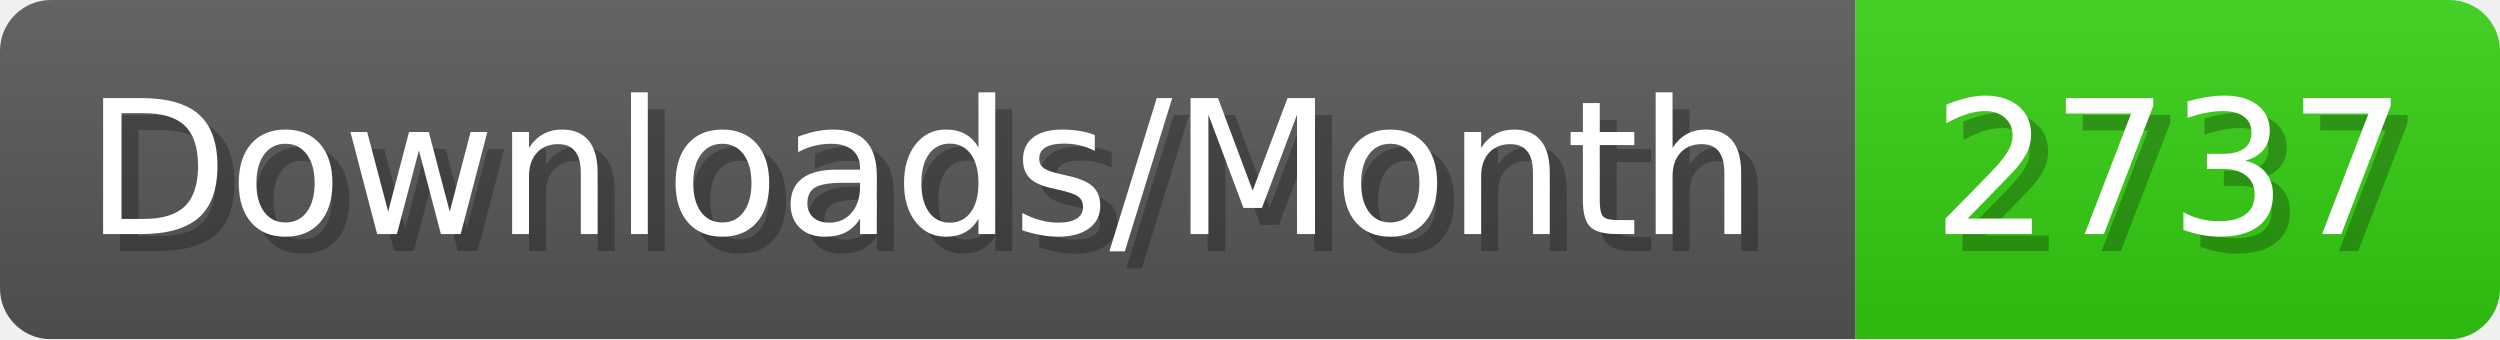
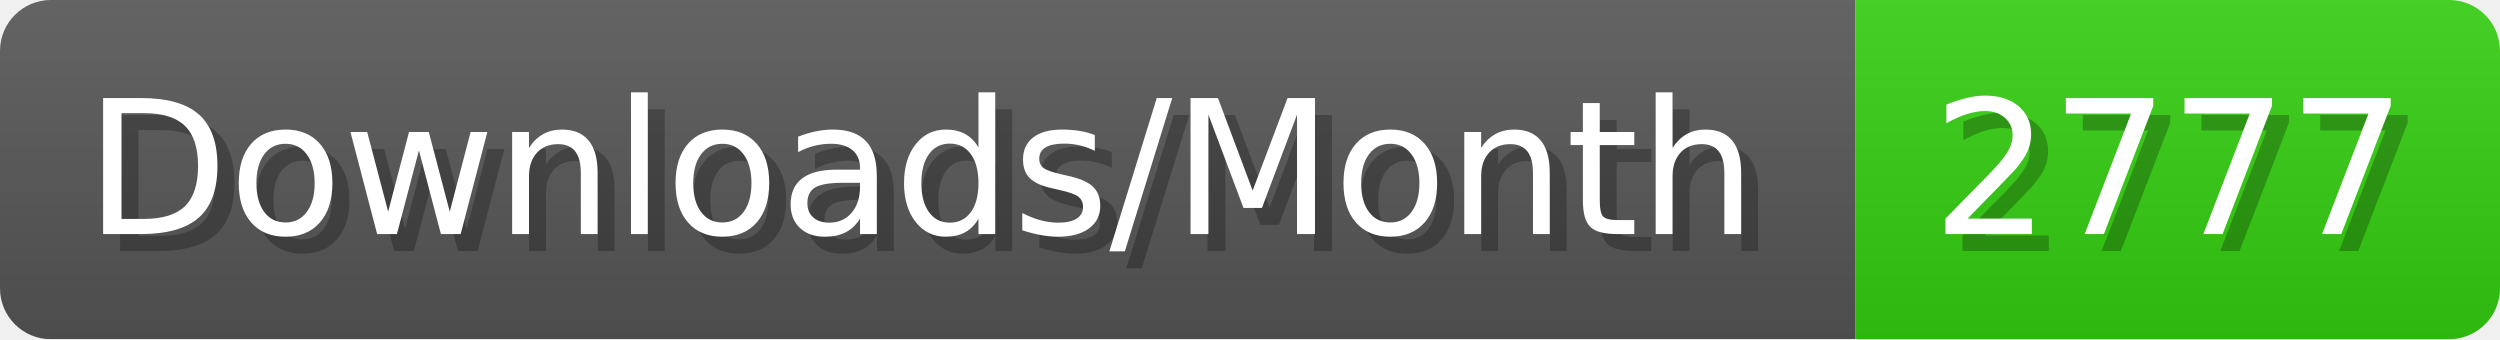
- <svg xmlns="http://www.w3.org/2000/svg" width="147.4" height="20" viewBox="0 0 1474 200" role="img" aria-label="Downloads/Month: 2737">
+ <svg xmlns="http://www.w3.org/2000/svg" width="147.4" height="20" viewBox="0 0 1474 200" role="img" aria-label="Downloads/Month: 2777">
  <linearGradient id="YlXUI" x2="0" y2="100%">
    <stop offset="0" stop-opacity=".1" stop-color="#EEE" />
    <stop offset="1" stop-opacity=".1" />
  </linearGradient>
  <mask id="JHhop">
    <rect width="1474" height="200" rx="30" fill="#FFF" />
  </mask>
  <g mask="url(#JHhop)">
    <rect width="1094" height="200" fill="#555" />
    <rect width="380" height="200" fill="#3C1" x="1094" />
    <rect width="1474" height="200" fill="url(#YlXUI)" />
  </g>
  <g aria-hidden="true" fill="#fff" text-anchor="start" font-family="Verdana,DejaVu Sans,sans-serif" font-size="110">
    <text x="60" y="148" textLength="994" fill="#000" opacity="0.25">Downloads/Month</text>
    <text x="50" y="138" textLength="994">Downloads/Month</text>
-     <text x="1149" y="148" textLength="280" fill="#000" opacity="0.25">2737</text>
-     <text x="1139" y="138" textLength="280">2737</text>
+     <text x="1149" y="148" textLength="280" fill="#000" opacity="0.25">2777</text>
+     <text x="1139" y="138" textLength="280">2777</text>
  </g>
</svg>
